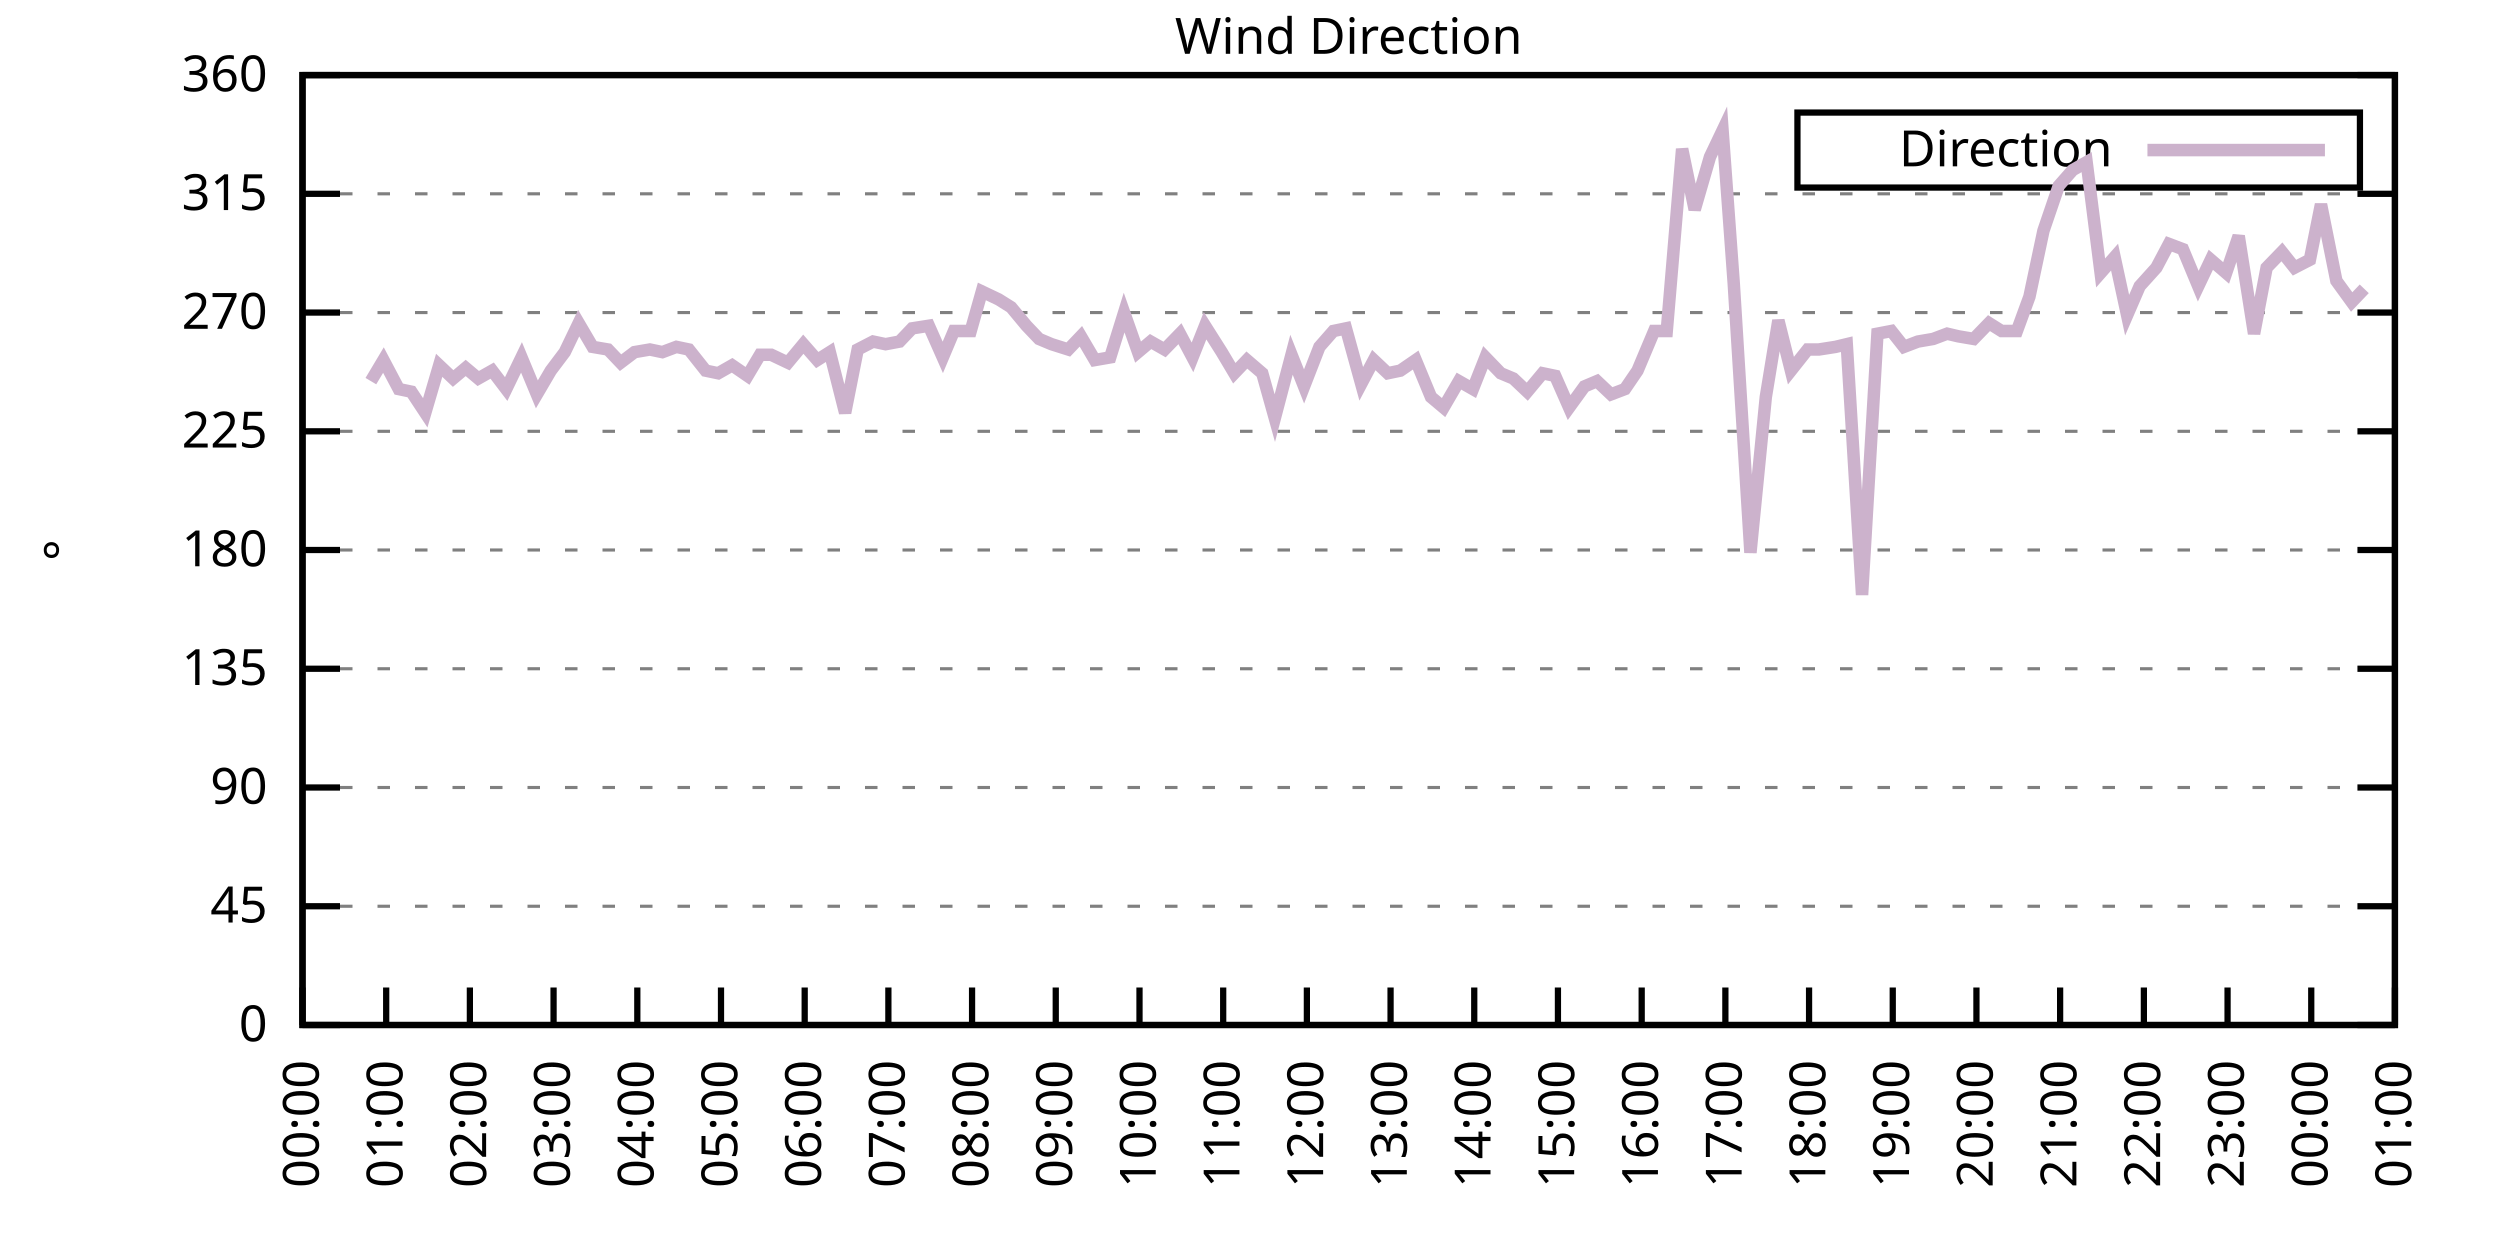
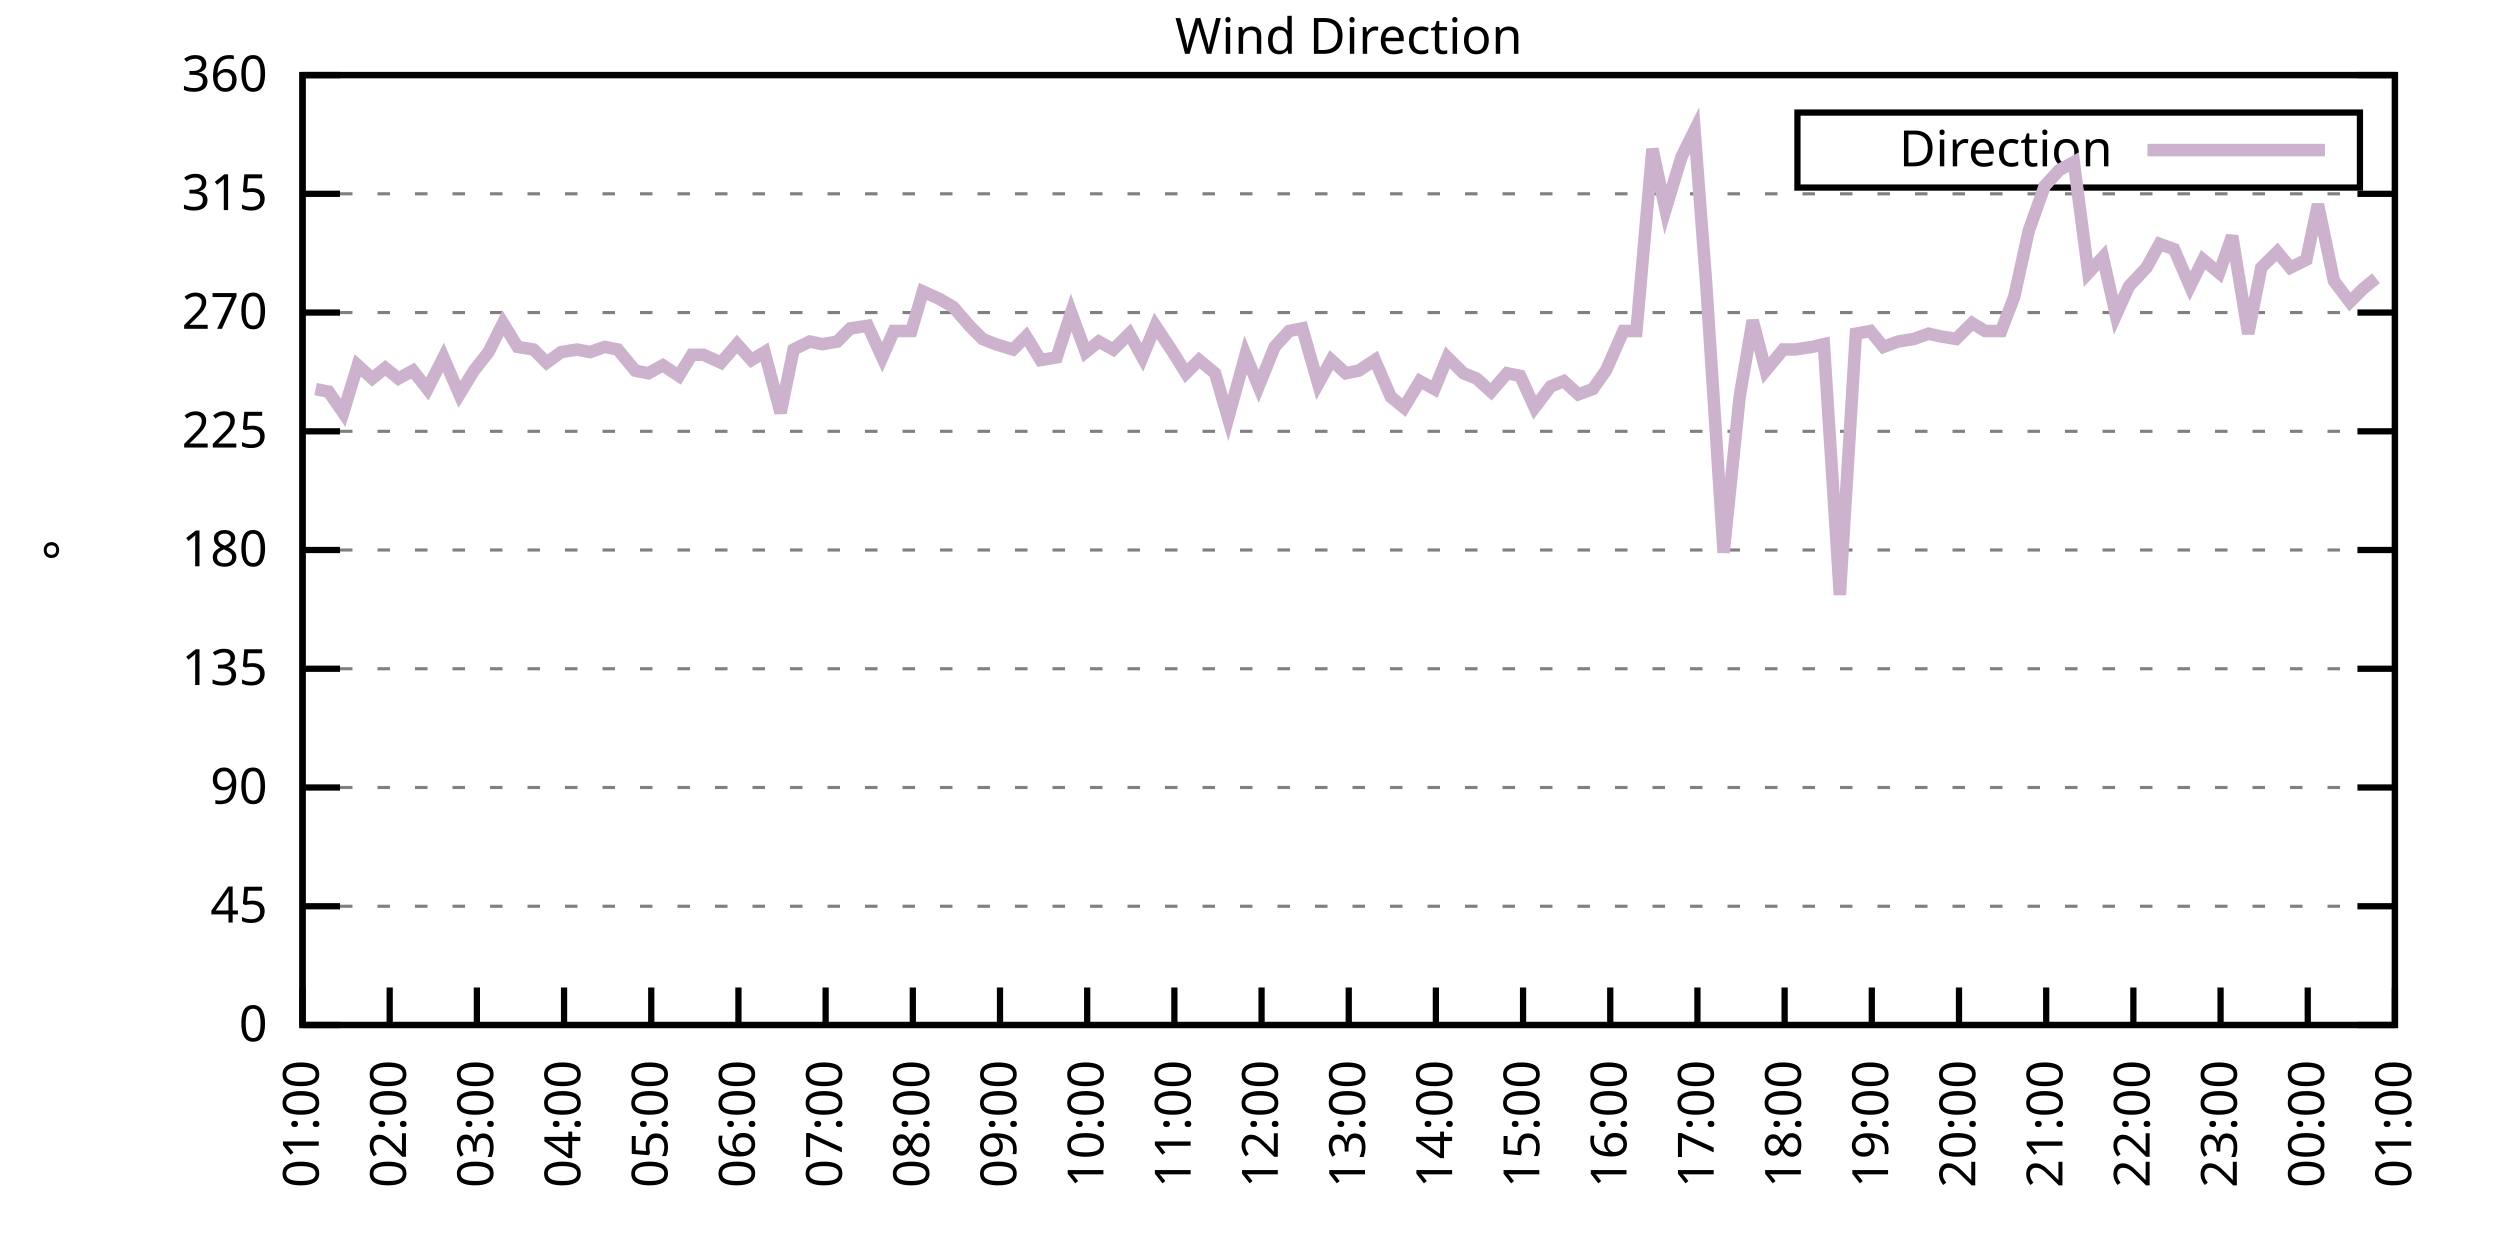
<svg xmlns="http://www.w3.org/2000/svg" xmlns:xlink="http://www.w3.org/1999/xlink" width="400" height="200" viewBox="0 0 400 200">
  <g id="gnuplot_canvas">
    <rect x="0" y="0" width="400" height="200" fill="none" />
    <defs>
      <circle id="gpDot" r="0.5" stroke-width="0.5" stroke="currentColor" />
      <path id="gpPt0" stroke-width="0.333" stroke="currentColor" d="M-1,0 h2 M0,-1 v2" />
      <path id="gpPt1" stroke-width="0.333" stroke="currentColor" d="M-1,-1 L1,1 M1,-1 L-1,1" />
      <path id="gpPt2" stroke-width="0.333" stroke="currentColor" d="M-1,0 L1,0 M0,-1 L0,1 M-1,-1 L1,1 M-1,1 L1,-1" />
      <rect id="gpPt3" stroke-width="0.333" stroke="currentColor" x="-1" y="-1" width="2" height="2" />
      <rect id="gpPt4" stroke-width="0.333" stroke="currentColor" fill="currentColor" x="-1" y="-1" width="2" height="2" />
      <circle id="gpPt5" stroke-width="0.333" stroke="currentColor" cx="0" cy="0" r="1" />
      <use xlink:href="#gpPt5" id="gpPt6" fill="currentColor" stroke="none" />
      <path id="gpPt7" stroke-width="0.333" stroke="currentColor" d="M0,-1.33 L-1.33,0.67 L1.33,0.67 z" />
      <use xlink:href="#gpPt7" id="gpPt8" fill="currentColor" stroke="none" />
      <use xlink:href="#gpPt7" id="gpPt9" stroke="currentColor" transform="rotate(180)" />
      <use xlink:href="#gpPt9" id="gpPt10" fill="currentColor" stroke="none" />
      <use xlink:href="#gpPt3" id="gpPt11" stroke="currentColor" transform="rotate(45)" />
      <use xlink:href="#gpPt11" id="gpPt12" fill="currentColor" stroke="none" />
      <path id="gpPt13" stroke-width="0.333" stroke="currentColor" d="M0,1.330 L1.265,0.411 L0.782,-1.067 L-0.782,-1.076 L-1.265,0.411 z" />
      <use xlink:href="#gpPt13" id="gpPt14" fill="currentColor" stroke="none" />
      <filter id="textbox" filterUnits="objectBoundingBox" x="0" y="0" height="1" width="1">
        <feFlood flood-color="white" flood-opacity="1" result="bgnd" />
        <feComposite in="SourceGraphic" in2="bgnd" operator="atop" />
      </filter>
      <filter id="greybox" filterUnits="objectBoundingBox" x="0" y="0" height="1" width="1">
        <feFlood flood-color="lightgrey" flood-opacity="1" result="grey" />
        <feComposite in="SourceGraphic" in2="grey" operator="atop" />
      </filter>
    </defs>
    <g fill="none" color="white" stroke="currentColor" stroke-width="1.00" stroke-linecap="butt" stroke-linejoin="miter">
</g>
    <g fill="none" color="black" stroke="currentColor" stroke-width="1.00" stroke-linecap="butt" stroke-linejoin="miter">
      <g stroke="none" shape-rendering="crispEdges">
        <polygon fill="rgb(255, 255, 255)" points="48.40,164.00 383.18,164.00 383.18,12.02 48.40,12.02 " />
      </g>
    </g>
    <g fill="none" color="black" stroke="currentColor" stroke-width="1.00" stroke-linecap="butt" stroke-linejoin="miter">
</g>
    <g fill="none" color="black" stroke="black" stroke-width="0.50" stroke-linecap="butt" stroke-linejoin="miter">
</g>
    <g fill="none" color="gray" stroke="currentColor" stroke-width="0.50" stroke-linecap="butt" stroke-linejoin="miter">
      <path stroke="gray" stroke-dasharray="2,4" class="gridline" d="M48.40,164.00 L383.19,164.00  " />
    </g>
    <g fill="none" color="gray" stroke="gray" stroke-width="1.00" stroke-linecap="butt" stroke-linejoin="miter">
</g>
    <g fill="none" color="black" stroke="currentColor" stroke-width="1.00" stroke-linecap="butt" stroke-linejoin="miter">
      <path stroke="black" d="M48.40,164.00 L54.40,164.00 M383.19,164.00 L377.19,164.00  " />
      <g transform="translate(42.80,166.60)" stroke="none" fill="black" font-family="Sans" font-size="8.00" text-anchor="end">
        <text>
          <tspan font-family="Sans"> 0</tspan>
        </text>
      </g>
    </g>
    <g fill="none" color="black" stroke="currentColor" stroke-width="1.00" stroke-linecap="butt" stroke-linejoin="miter">
</g>
    <g fill="none" color="black" stroke="black" stroke-width="0.50" stroke-linecap="butt" stroke-linejoin="miter">
</g>
    <g fill="none" color="gray" stroke="currentColor" stroke-width="0.50" stroke-linecap="butt" stroke-linejoin="miter">
      <path stroke="gray" stroke-dasharray="2,4" class="gridline" d="M48.40,145.00 L383.19,145.00  " />
    </g>
    <g fill="none" color="gray" stroke="gray" stroke-width="1.00" stroke-linecap="butt" stroke-linejoin="miter">
</g>
    <g fill="none" color="black" stroke="currentColor" stroke-width="1.00" stroke-linecap="butt" stroke-linejoin="miter">
      <path stroke="black" d="M48.40,145.00 L54.40,145.00 M383.19,145.00 L377.19,145.00  " />
      <g transform="translate(42.80,147.60)" stroke="none" fill="black" font-family="Sans" font-size="8.00" text-anchor="end">
        <text>
          <tspan font-family="Sans"> 45</tspan>
        </text>
      </g>
    </g>
    <g fill="none" color="black" stroke="currentColor" stroke-width="1.00" stroke-linecap="butt" stroke-linejoin="miter">
</g>
    <g fill="none" color="black" stroke="black" stroke-width="0.50" stroke-linecap="butt" stroke-linejoin="miter">
</g>
    <g fill="none" color="gray" stroke="currentColor" stroke-width="0.50" stroke-linecap="butt" stroke-linejoin="miter">
      <path stroke="gray" stroke-dasharray="2,4" class="gridline" d="M48.40,126.00 L383.19,126.00  " />
    </g>
    <g fill="none" color="gray" stroke="gray" stroke-width="1.00" stroke-linecap="butt" stroke-linejoin="miter">
</g>
    <g fill="none" color="black" stroke="currentColor" stroke-width="1.00" stroke-linecap="butt" stroke-linejoin="miter">
      <path stroke="black" d="M48.40,126.00 L54.40,126.00 M383.19,126.00 L377.19,126.00  " />
      <g transform="translate(42.80,128.60)" stroke="none" fill="black" font-family="Sans" font-size="8.00" text-anchor="end">
        <text>
          <tspan font-family="Sans"> 90</tspan>
        </text>
      </g>
    </g>
    <g fill="none" color="black" stroke="currentColor" stroke-width="1.00" stroke-linecap="butt" stroke-linejoin="miter">
</g>
    <g fill="none" color="black" stroke="black" stroke-width="0.50" stroke-linecap="butt" stroke-linejoin="miter">
</g>
    <g fill="none" color="gray" stroke="currentColor" stroke-width="0.50" stroke-linecap="butt" stroke-linejoin="miter">
      <path stroke="gray" stroke-dasharray="2,4" class="gridline" d="M48.40,107.00 L383.19,107.00  " />
    </g>
    <g fill="none" color="gray" stroke="gray" stroke-width="1.00" stroke-linecap="butt" stroke-linejoin="miter">
</g>
    <g fill="none" color="black" stroke="currentColor" stroke-width="1.00" stroke-linecap="butt" stroke-linejoin="miter">
      <path stroke="black" d="M48.40,107.00 L54.40,107.00 M383.19,107.00 L377.19,107.00  " />
      <g transform="translate(42.80,109.60)" stroke="none" fill="black" font-family="Sans" font-size="8.00" text-anchor="end">
        <text>
          <tspan font-family="Sans"> 135</tspan>
        </text>
      </g>
    </g>
    <g fill="none" color="black" stroke="currentColor" stroke-width="1.00" stroke-linecap="butt" stroke-linejoin="miter">
</g>
    <g fill="none" color="black" stroke="black" stroke-width="0.50" stroke-linecap="butt" stroke-linejoin="miter">
</g>
    <g fill="none" color="gray" stroke="currentColor" stroke-width="0.50" stroke-linecap="butt" stroke-linejoin="miter">
      <path stroke="gray" stroke-dasharray="2,4" class="gridline" d="M48.40,88.00 L383.19,88.00  " />
    </g>
    <g fill="none" color="gray" stroke="gray" stroke-width="1.00" stroke-linecap="butt" stroke-linejoin="miter">
</g>
    <g fill="none" color="black" stroke="currentColor" stroke-width="1.00" stroke-linecap="butt" stroke-linejoin="miter">
      <path stroke="black" d="M48.40,88.00 L54.40,88.00 M383.19,88.00 L377.19,88.00  " />
      <g transform="translate(42.80,90.60)" stroke="none" fill="black" font-family="Sans" font-size="8.00" text-anchor="end">
        <text>
          <tspan font-family="Sans"> 180</tspan>
        </text>
      </g>
    </g>
    <g fill="none" color="black" stroke="currentColor" stroke-width="1.00" stroke-linecap="butt" stroke-linejoin="miter">
</g>
    <g fill="none" color="black" stroke="black" stroke-width="0.50" stroke-linecap="butt" stroke-linejoin="miter">
</g>
    <g fill="none" color="gray" stroke="currentColor" stroke-width="0.50" stroke-linecap="butt" stroke-linejoin="miter">
      <path stroke="gray" stroke-dasharray="2,4" class="gridline" d="M48.40,69.01 L383.19,69.01  " />
    </g>
    <g fill="none" color="gray" stroke="gray" stroke-width="1.00" stroke-linecap="butt" stroke-linejoin="miter">
</g>
    <g fill="none" color="black" stroke="currentColor" stroke-width="1.00" stroke-linecap="butt" stroke-linejoin="miter">
      <path stroke="black" d="M48.40,69.01 L54.40,69.01 M383.19,69.01 L377.19,69.01  " />
      <g transform="translate(42.80,71.61)" stroke="none" fill="black" font-family="Sans" font-size="8.00" text-anchor="end">
        <text>
          <tspan font-family="Sans"> 225</tspan>
        </text>
      </g>
    </g>
    <g fill="none" color="black" stroke="currentColor" stroke-width="1.00" stroke-linecap="butt" stroke-linejoin="miter">
</g>
    <g fill="none" color="black" stroke="black" stroke-width="0.50" stroke-linecap="butt" stroke-linejoin="miter">
</g>
    <g fill="none" color="gray" stroke="currentColor" stroke-width="0.50" stroke-linecap="butt" stroke-linejoin="miter">
      <path stroke="gray" stroke-dasharray="2,4" class="gridline" d="M48.40,50.01 L383.19,50.01  " />
    </g>
    <g fill="none" color="gray" stroke="gray" stroke-width="1.00" stroke-linecap="butt" stroke-linejoin="miter">
</g>
    <g fill="none" color="black" stroke="currentColor" stroke-width="1.00" stroke-linecap="butt" stroke-linejoin="miter">
      <path stroke="black" d="M48.40,50.01 L54.40,50.01 M383.19,50.01 L377.19,50.01  " />
      <g transform="translate(42.80,52.61)" stroke="none" fill="black" font-family="Sans" font-size="8.00" text-anchor="end">
        <text>
          <tspan font-family="Sans"> 270</tspan>
        </text>
      </g>
    </g>
    <g fill="none" color="black" stroke="currentColor" stroke-width="1.00" stroke-linecap="butt" stroke-linejoin="miter">
</g>
    <g fill="none" color="black" stroke="black" stroke-width="0.50" stroke-linecap="butt" stroke-linejoin="miter">
</g>
    <g fill="none" color="gray" stroke="currentColor" stroke-width="0.50" stroke-linecap="butt" stroke-linejoin="miter">
      <path stroke="gray" stroke-dasharray="2,4" class="gridline" d="M48.40,31.01 L383.19,31.01  " />
    </g>
    <g fill="none" color="gray" stroke="gray" stroke-width="1.00" stroke-linecap="butt" stroke-linejoin="miter">
</g>
    <g fill="none" color="black" stroke="currentColor" stroke-width="1.00" stroke-linecap="butt" stroke-linejoin="miter">
      <path stroke="black" d="M48.40,31.01 L54.40,31.01 M383.19,31.01 L377.19,31.01  " />
      <g transform="translate(42.80,33.61)" stroke="none" fill="black" font-family="Sans" font-size="8.00" text-anchor="end">
        <text>
          <tspan font-family="Sans"> 315</tspan>
        </text>
      </g>
    </g>
    <g fill="none" color="black" stroke="currentColor" stroke-width="1.00" stroke-linecap="butt" stroke-linejoin="miter">
</g>
    <g fill="none" color="black" stroke="black" stroke-width="0.50" stroke-linecap="butt" stroke-linejoin="miter">
</g>
    <g fill="none" color="gray" stroke="currentColor" stroke-width="0.50" stroke-linecap="butt" stroke-linejoin="miter">
      <path stroke="gray" stroke-dasharray="2,4" class="gridline" d="M48.40,12.01 L383.19,12.01  " />
    </g>
    <g fill="none" color="gray" stroke="gray" stroke-width="1.00" stroke-linecap="butt" stroke-linejoin="miter">
</g>
    <g fill="none" color="black" stroke="currentColor" stroke-width="1.00" stroke-linecap="butt" stroke-linejoin="miter">
      <path stroke="black" d="M48.40,12.01 L54.40,12.01 M383.19,12.01 L377.19,12.01  " />
      <g transform="translate(42.80,14.61)" stroke="none" fill="black" font-family="Sans" font-size="8.00" text-anchor="end">
        <text>
          <tspan font-family="Sans"> 360</tspan>
        </text>
      </g>
    </g>
    <g fill="none" color="black" stroke="currentColor" stroke-width="1.00" stroke-linecap="butt" stroke-linejoin="miter">
      <path stroke="black" d="M48.40,164.00 L48.40,158.00  " />
      <g transform="translate(51.00,169.60) rotate(270.00)" stroke="none" fill="black" font-family="Sans" font-size="8.00" text-anchor="end">
        <text>
-           <tspan font-family="Sans">00:00</tspan>
-         </text>
-       </g>
-     </g>
-     <g fill="none" color="black" stroke="currentColor" stroke-width="1.00" stroke-linecap="butt" stroke-linejoin="miter">
-       <path stroke="black" d="M61.79,164.00 L61.79,158.00  " />
-       <g transform="translate(64.39,169.60) rotate(270.00)" stroke="none" fill="black" font-family="Sans" font-size="8.00" text-anchor="end">
-         <text>
          <tspan font-family="Sans">01:00</tspan>
        </text>
      </g>
    </g>
    <g fill="none" color="black" stroke="currentColor" stroke-width="1.00" stroke-linecap="butt" stroke-linejoin="miter">
-       <path stroke="black" d="M75.18,164.00 L75.18,158.00  " />
-       <g transform="translate(77.78,169.60) rotate(270.00)" stroke="none" fill="black" font-family="Sans" font-size="8.00" text-anchor="end">
+       <path stroke="black" d="M62.35,164.00 L62.35,158.00  " />
+       <g transform="translate(64.95,169.60) rotate(270.00)" stroke="none" fill="black" font-family="Sans" font-size="8.00" text-anchor="end">
        <text>
          <tspan font-family="Sans">02:00</tspan>
        </text>
      </g>
    </g>
    <g fill="none" color="black" stroke="currentColor" stroke-width="1.00" stroke-linecap="butt" stroke-linejoin="miter">
-       <path stroke="black" d="M88.57,164.00 L88.57,158.00  " />
-       <g transform="translate(91.17,169.60) rotate(270.00)" stroke="none" fill="black" font-family="Sans" font-size="8.00" text-anchor="end">
+       <path stroke="black" d="M76.30,164.00 L76.30,158.00  " />
+       <g transform="translate(78.90,169.60) rotate(270.00)" stroke="none" fill="black" font-family="Sans" font-size="8.00" text-anchor="end">
        <text>
          <tspan font-family="Sans">03:00</tspan>
        </text>
      </g>
    </g>
    <g fill="none" color="black" stroke="currentColor" stroke-width="1.00" stroke-linecap="butt" stroke-linejoin="miter">
-       <path stroke="black" d="M101.97,164.00 L101.97,158.00  " />
-       <g transform="translate(104.57,169.60) rotate(270.00)" stroke="none" fill="black" font-family="Sans" font-size="8.00" text-anchor="end">
+       <path stroke="black" d="M90.25,164.00 L90.25,158.00  " />
+       <g transform="translate(92.85,169.60) rotate(270.00)" stroke="none" fill="black" font-family="Sans" font-size="8.00" text-anchor="end">
        <text>
          <tspan font-family="Sans">04:00</tspan>
        </text>
      </g>
    </g>
    <g fill="none" color="black" stroke="currentColor" stroke-width="1.00" stroke-linecap="butt" stroke-linejoin="miter">
-       <path stroke="black" d="M115.36,164.00 L115.36,158.00  " />
-       <g transform="translate(117.96,169.60) rotate(270.00)" stroke="none" fill="black" font-family="Sans" font-size="8.00" text-anchor="end">
+       <path stroke="black" d="M104.20,164.00 L104.20,158.00  " />
+       <g transform="translate(106.80,169.60) rotate(270.00)" stroke="none" fill="black" font-family="Sans" font-size="8.00" text-anchor="end">
        <text>
          <tspan font-family="Sans">05:00</tspan>
        </text>
      </g>
    </g>
    <g fill="none" color="black" stroke="currentColor" stroke-width="1.00" stroke-linecap="butt" stroke-linejoin="miter">
-       <path stroke="black" d="M128.75,164.00 L128.75,158.00  " />
-       <g transform="translate(131.35,169.60) rotate(270.00)" stroke="none" fill="black" font-family="Sans" font-size="8.00" text-anchor="end">
+       <path stroke="black" d="M118.15,164.00 L118.15,158.00  " />
+       <g transform="translate(120.75,169.60) rotate(270.00)" stroke="none" fill="black" font-family="Sans" font-size="8.00" text-anchor="end">
        <text>
          <tspan font-family="Sans">06:00</tspan>
        </text>
      </g>
    </g>
    <g fill="none" color="black" stroke="currentColor" stroke-width="1.00" stroke-linecap="butt" stroke-linejoin="miter">
-       <path stroke="black" d="M142.14,164.00 L142.14,158.00  " />
-       <g transform="translate(144.74,169.60) rotate(270.00)" stroke="none" fill="black" font-family="Sans" font-size="8.00" text-anchor="end">
+       <path stroke="black" d="M132.10,164.00 L132.10,158.00  " />
+       <g transform="translate(134.70,169.60) rotate(270.00)" stroke="none" fill="black" font-family="Sans" font-size="8.00" text-anchor="end">
        <text>
          <tspan font-family="Sans">07:00</tspan>
        </text>
      </g>
    </g>
    <g fill="none" color="black" stroke="currentColor" stroke-width="1.00" stroke-linecap="butt" stroke-linejoin="miter">
-       <path stroke="black" d="M155.53,164.00 L155.53,158.00  " />
-       <g transform="translate(158.13,169.60) rotate(270.00)" stroke="none" fill="black" font-family="Sans" font-size="8.00" text-anchor="end">
+       <path stroke="black" d="M146.05,164.00 L146.05,158.00  " />
+       <g transform="translate(148.65,169.60) rotate(270.00)" stroke="none" fill="black" font-family="Sans" font-size="8.00" text-anchor="end">
        <text>
          <tspan font-family="Sans">08:00</tspan>
        </text>
      </g>
    </g>
    <g fill="none" color="black" stroke="currentColor" stroke-width="1.00" stroke-linecap="butt" stroke-linejoin="miter">
-       <path stroke="black" d="M168.92,164.00 L168.92,158.00  " />
-       <g transform="translate(171.52,169.60) rotate(270.00)" stroke="none" fill="black" font-family="Sans" font-size="8.00" text-anchor="end">
+       <path stroke="black" d="M160.00,164.00 L160.00,158.00  " />
+       <g transform="translate(162.60,169.60) rotate(270.00)" stroke="none" fill="black" font-family="Sans" font-size="8.00" text-anchor="end">
        <text>
          <tspan font-family="Sans">09:00</tspan>
        </text>
      </g>
    </g>
    <g fill="none" color="black" stroke="currentColor" stroke-width="1.00" stroke-linecap="butt" stroke-linejoin="miter">
-       <path stroke="black" d="M182.32,164.00 L182.32,158.00  " />
-       <g transform="translate(184.92,169.60) rotate(270.00)" stroke="none" fill="black" font-family="Sans" font-size="8.00" text-anchor="end">
+       <path stroke="black" d="M173.95,164.00 L173.95,158.00  " />
+       <g transform="translate(176.55,169.60) rotate(270.00)" stroke="none" fill="black" font-family="Sans" font-size="8.00" text-anchor="end">
        <text>
          <tspan font-family="Sans">10:00</tspan>
        </text>
      </g>
    </g>
    <g fill="none" color="black" stroke="currentColor" stroke-width="1.00" stroke-linecap="butt" stroke-linejoin="miter">
-       <path stroke="black" d="M195.71,164.00 L195.71,158.00  " />
-       <g transform="translate(198.31,169.60) rotate(270.00)" stroke="none" fill="black" font-family="Sans" font-size="8.00" text-anchor="end">
+       <path stroke="black" d="M187.90,164.00 L187.90,158.00  " />
+       <g transform="translate(190.50,169.60) rotate(270.00)" stroke="none" fill="black" font-family="Sans" font-size="8.00" text-anchor="end">
        <text>
          <tspan font-family="Sans">11:00</tspan>
        </text>
      </g>
    </g>
    <g fill="none" color="black" stroke="currentColor" stroke-width="1.00" stroke-linecap="butt" stroke-linejoin="miter">
-       <path stroke="black" d="M209.10,164.00 L209.10,158.00  " />
-       <g transform="translate(211.70,169.60) rotate(270.00)" stroke="none" fill="black" font-family="Sans" font-size="8.00" text-anchor="end">
+       <path stroke="black" d="M201.85,164.00 L201.85,158.00  " />
+       <g transform="translate(204.45,169.60) rotate(270.00)" stroke="none" fill="black" font-family="Sans" font-size="8.00" text-anchor="end">
        <text>
          <tspan font-family="Sans">12:00</tspan>
        </text>
      </g>
    </g>
    <g fill="none" color="black" stroke="currentColor" stroke-width="1.00" stroke-linecap="butt" stroke-linejoin="miter">
-       <path stroke="black" d="M222.49,164.00 L222.49,158.00  " />
-       <g transform="translate(225.09,169.60) rotate(270.00)" stroke="none" fill="black" font-family="Sans" font-size="8.00" text-anchor="end">
+       <path stroke="black" d="M215.80,164.00 L215.80,158.00  " />
+       <g transform="translate(218.40,169.60) rotate(270.00)" stroke="none" fill="black" font-family="Sans" font-size="8.00" text-anchor="end">
        <text>
          <tspan font-family="Sans">13:00</tspan>
        </text>
      </g>
    </g>
    <g fill="none" color="black" stroke="currentColor" stroke-width="1.00" stroke-linecap="butt" stroke-linejoin="miter">
-       <path stroke="black" d="M235.88,164.00 L235.88,158.00  " />
-       <g transform="translate(238.48,169.60) rotate(270.00)" stroke="none" fill="black" font-family="Sans" font-size="8.00" text-anchor="end">
+       <path stroke="black" d="M229.74,164.00 L229.74,158.00  " />
+       <g transform="translate(232.34,169.60) rotate(270.00)" stroke="none" fill="black" font-family="Sans" font-size="8.00" text-anchor="end">
        <text>
          <tspan font-family="Sans">14:00</tspan>
        </text>
      </g>
    </g>
    <g fill="none" color="black" stroke="currentColor" stroke-width="1.00" stroke-linecap="butt" stroke-linejoin="miter">
-       <path stroke="black" d="M249.27,164.00 L249.27,158.00  " />
-       <g transform="translate(251.87,169.60) rotate(270.00)" stroke="none" fill="black" font-family="Sans" font-size="8.00" text-anchor="end">
+       <path stroke="black" d="M243.69,164.00 L243.69,158.00  " />
+       <g transform="translate(246.29,169.60) rotate(270.00)" stroke="none" fill="black" font-family="Sans" font-size="8.00" text-anchor="end">
        <text>
          <tspan font-family="Sans">15:00</tspan>
        </text>
      </g>
    </g>
    <g fill="none" color="black" stroke="currentColor" stroke-width="1.00" stroke-linecap="butt" stroke-linejoin="miter">
-       <path stroke="black" d="M262.67,164.00 L262.67,158.00  " />
-       <g transform="translate(265.27,169.60) rotate(270.00)" stroke="none" fill="black" font-family="Sans" font-size="8.00" text-anchor="end">
+       <path stroke="black" d="M257.64,164.00 L257.64,158.00  " />
+       <g transform="translate(260.24,169.60) rotate(270.00)" stroke="none" fill="black" font-family="Sans" font-size="8.00" text-anchor="end">
        <text>
          <tspan font-family="Sans">16:00</tspan>
        </text>
      </g>
    </g>
    <g fill="none" color="black" stroke="currentColor" stroke-width="1.00" stroke-linecap="butt" stroke-linejoin="miter">
-       <path stroke="black" d="M276.06,164.00 L276.06,158.00  " />
-       <g transform="translate(278.66,169.60) rotate(270.00)" stroke="none" fill="black" font-family="Sans" font-size="8.00" text-anchor="end">
+       <path stroke="black" d="M271.59,164.00 L271.59,158.00  " />
+       <g transform="translate(274.19,169.60) rotate(270.00)" stroke="none" fill="black" font-family="Sans" font-size="8.00" text-anchor="end">
        <text>
          <tspan font-family="Sans">17:00</tspan>
        </text>
      </g>
    </g>
    <g fill="none" color="black" stroke="currentColor" stroke-width="1.00" stroke-linecap="butt" stroke-linejoin="miter">
-       <path stroke="black" d="M289.45,164.00 L289.45,158.00  " />
-       <g transform="translate(292.05,169.60) rotate(270.00)" stroke="none" fill="black" font-family="Sans" font-size="8.00" text-anchor="end">
+       <path stroke="black" d="M285.54,164.00 L285.54,158.00  " />
+       <g transform="translate(288.14,169.60) rotate(270.00)" stroke="none" fill="black" font-family="Sans" font-size="8.00" text-anchor="end">
        <text>
          <tspan font-family="Sans">18:00</tspan>
        </text>
      </g>
    </g>
    <g fill="none" color="black" stroke="currentColor" stroke-width="1.00" stroke-linecap="butt" stroke-linejoin="miter">
-       <path stroke="black" d="M302.84,164.00 L302.84,158.00  " />
-       <g transform="translate(305.44,169.60) rotate(270.00)" stroke="none" fill="black" font-family="Sans" font-size="8.00" text-anchor="end">
+       <path stroke="black" d="M299.49,164.00 L299.49,158.00  " />
+       <g transform="translate(302.09,169.60) rotate(270.00)" stroke="none" fill="black" font-family="Sans" font-size="8.00" text-anchor="end">
        <text>
          <tspan font-family="Sans">19:00</tspan>
        </text>
      </g>
    </g>
    <g fill="none" color="black" stroke="currentColor" stroke-width="1.00" stroke-linecap="butt" stroke-linejoin="miter">
-       <path stroke="black" d="M316.23,164.00 L316.23,158.00  " />
-       <g transform="translate(318.83,169.60) rotate(270.00)" stroke="none" fill="black" font-family="Sans" font-size="8.00" text-anchor="end">
+       <path stroke="black" d="M313.44,164.00 L313.44,158.00  " />
+       <g transform="translate(316.04,169.60) rotate(270.00)" stroke="none" fill="black" font-family="Sans" font-size="8.00" text-anchor="end">
        <text>
          <tspan font-family="Sans">20:00</tspan>
        </text>
      </g>
    </g>
    <g fill="none" color="black" stroke="currentColor" stroke-width="1.00" stroke-linecap="butt" stroke-linejoin="miter">
-       <path stroke="black" d="M329.62,164.00 L329.62,158.00  " />
-       <g transform="translate(332.22,169.60) rotate(270.00)" stroke="none" fill="black" font-family="Sans" font-size="8.00" text-anchor="end">
+       <path stroke="black" d="M327.39,164.00 L327.39,158.00  " />
+       <g transform="translate(329.99,169.60) rotate(270.00)" stroke="none" fill="black" font-family="Sans" font-size="8.00" text-anchor="end">
        <text>
          <tspan font-family="Sans">21:00</tspan>
        </text>
      </g>
    </g>
    <g fill="none" color="black" stroke="currentColor" stroke-width="1.00" stroke-linecap="butt" stroke-linejoin="miter">
-       <path stroke="black" d="M343.02,164.00 L343.02,158.00  " />
-       <g transform="translate(345.62,169.60) rotate(270.00)" stroke="none" fill="black" font-family="Sans" font-size="8.00" text-anchor="end">
+       <path stroke="black" d="M341.34,164.00 L341.34,158.00  " />
+       <g transform="translate(343.94,169.60) rotate(270.00)" stroke="none" fill="black" font-family="Sans" font-size="8.00" text-anchor="end">
        <text>
          <tspan font-family="Sans">22:00</tspan>
        </text>
      </g>
    </g>
    <g fill="none" color="black" stroke="currentColor" stroke-width="1.00" stroke-linecap="butt" stroke-linejoin="miter">
-       <path stroke="black" d="M356.41,164.00 L356.41,158.00  " />
-       <g transform="translate(359.01,169.60) rotate(270.00)" stroke="none" fill="black" font-family="Sans" font-size="8.00" text-anchor="end">
+       <path stroke="black" d="M355.29,164.00 L355.29,158.00  " />
+       <g transform="translate(357.89,169.60) rotate(270.00)" stroke="none" fill="black" font-family="Sans" font-size="8.00" text-anchor="end">
        <text>
          <tspan font-family="Sans">23:00</tspan>
        </text>
      </g>
    </g>
    <g fill="none" color="black" stroke="currentColor" stroke-width="1.00" stroke-linecap="butt" stroke-linejoin="miter">
-       <path stroke="black" d="M369.80,164.00 L369.80,158.00  " />
-       <g transform="translate(372.40,169.60) rotate(270.00)" stroke="none" fill="black" font-family="Sans" font-size="8.00" text-anchor="end">
+       <path stroke="black" d="M369.24,164.00 L369.24,158.00  " />
+       <g transform="translate(371.84,169.60) rotate(270.00)" stroke="none" fill="black" font-family="Sans" font-size="8.00" text-anchor="end">
        <text>
          <tspan font-family="Sans">00:00</tspan>
        </text>
      </g>
    </g>
    <g fill="none" color="black" stroke="currentColor" stroke-width="1.00" stroke-linecap="butt" stroke-linejoin="miter">
      <path stroke="black" d="M383.19,164.00 L383.19,158.00  " />
      <g transform="translate(385.79,169.60) rotate(270.00)" stroke="none" fill="black" font-family="Sans" font-size="8.00" text-anchor="end">
        <text>
          <tspan font-family="Sans">01:00</tspan>
        </text>
      </g>
    </g>
    <g fill="none" color="black" stroke="currentColor" stroke-width="1.00" stroke-linecap="butt" stroke-linejoin="miter">
</g>
    <g fill="none" color="black" stroke="currentColor" stroke-width="1.00" stroke-linecap="butt" stroke-linejoin="miter">
      <path stroke="black" d="M48.40,12.01 L48.40,164.00 L383.19,164.00 L383.19,12.01 L48.40,12.01 Z  " />
    </g>
    <g fill="none" color="black" stroke="currentColor" stroke-width="1.00" stroke-linecap="butt" stroke-linejoin="miter">
</g>
    <g fill="none" color="black" stroke="currentColor" stroke-width="1.00" stroke-linecap="butt" stroke-linejoin="miter">
      <path stroke="black" d="M287.59,30.01 L287.59,18.01 L377.59,18.01 L377.59,30.01 L287.59,30.01 Z  " />
    </g>
    <g id="Wind_direction_plot_1">
      <g fill="none" color="white" stroke="black" stroke-width="2.00" stroke-linecap="butt" stroke-linejoin="miter">
</g>
      <g fill="none" color="black" stroke="currentColor" stroke-width="2.00" stroke-linecap="butt" stroke-linejoin="miter">
        <g transform="translate(337.99,26.61)" stroke="none" fill="black" font-family="Sans" font-size="8.00" text-anchor="end">
          <text>
            <tspan font-family="Sans">Direction</tspan>
          </text>
        </g>
      </g>
      <g fill="none" color="black" stroke="currentColor" stroke-width="2.00" stroke-linecap="butt" stroke-linejoin="miter">
-         <path stroke="rgb(204, 178, 204)" d="M343.59,24.01 L371.99,24.01 M59.34,60.98 L61.35,57.61 L63.80,62.25 L65.81,62.67 L68.04,66.05 L70.27,58.45   L72.50,60.56 L74.51,58.87 L76.52,60.56 L78.75,59.30 L80.99,62.25 L83.44,57.18 L85.90,63.10 L88.13,59.30   L90.36,56.34 L92.59,51.70 L94.82,55.50 L97.28,55.92 L99.29,58.03 L101.52,56.34 L103.98,55.92 L105.98,56.34   L108.22,55.50 L110.22,55.92 L112.90,59.30 L114.91,59.72 L117.14,58.45 L119.60,60.14 L121.61,56.76 L123.39,56.76   L126.07,58.03 L128.53,55.07 L130.76,57.61 L132.77,56.34 L135.22,66.05 L137.23,55.92 L139.69,54.65 L141.69,55.07   L143.93,54.65 L145.94,52.54 L148.61,52.12 L150.85,57.18 L152.63,52.96 L155.31,52.96 L157.10,46.63 L159.77,47.90   L161.78,49.16 L164.24,52.12 L166.25,54.23 L168.25,55.07 L170.93,55.92 L172.94,53.81 L175.17,57.61 L177.63,57.18   L179.86,50.01 L182.09,56.34 L184.10,54.65 L186.33,55.92 L188.79,53.39 L190.80,57.18 L192.81,52.12 L195.48,56.34   L197.49,59.72 L199.50,57.61 L201.96,59.72 L203.97,66.90 L206.64,56.76 L208.65,61.83 L211.11,55.50 L213.34,52.96   L215.35,52.54 L217.80,61.41 L219.81,57.61 L222.04,59.72 L224.05,59.30 L226.51,57.61 L228.96,63.52 L230.97,65.21   L233.43,60.98 L235.66,62.25 L237.67,57.18 L240.12,59.72 L242.13,60.56 L244.36,62.67 L246.82,59.72 L248.83,60.14   L251.06,65.21 L253.51,61.83 L255.52,60.98 L257.76,63.10 L259.99,62.25 L262.00,59.30 L264.67,52.96 L266.68,52.96   L269.14,23.83 L271.15,33.54 L273.60,25.10 L275.61,20.88 L277.40,45.36 L280.07,88.43 L282.53,63.52 L284.54,51.27   L286.55,59.30 L289.23,55.92 L291.01,55.92 L293.69,55.50 L295.48,55.07 L297.93,95.18 L300.39,53.39 L302.62,52.96   L304.63,55.50 L306.86,54.65 L309.31,54.23 L311.54,53.39 L313.33,53.81 L315.79,54.23 L318.24,51.70 L320.25,52.96   L322.70,52.96 L324.71,47.47 L326.95,36.92 L329.40,29.74 L331.63,27.21 L333.86,25.94 L336.10,43.67 L338.33,41.14   L340.34,50.43 L342.35,45.79 L345.02,42.83 L347.03,39.03 L349.26,39.87 L351.72,45.79 L353.73,41.56 L356.18,43.67   L358.19,37.76 L360.65,53.39 L362.66,42.83 L365.11,40.30 L367.12,42.83 L369.58,41.56 L371.36,32.70 L373.82,44.94   L376.27,48.32 L378.28,46.21  " />
+         <path stroke="rgb(204, 178, 204)" d="M343.59,24.01 L371.99,24.01 M50.49,62.25 L52.58,62.67 L54.91,66.05 L57.23,58.45 L59.56,60.56 L61.65,58.87   L63.74,60.56 L66.07,59.30 L68.39,62.25 L70.95,57.18 L73.51,63.10 L75.83,59.30 L78.16,56.34 L80.48,51.70   L82.81,55.50 L85.37,55.92 L87.46,58.03 L89.78,56.34 L92.34,55.92 L94.43,56.34 L96.76,55.50 L98.85,55.92   L101.64,59.30 L103.73,59.72 L106.06,58.45 L108.62,60.14 L110.71,56.76 L112.57,56.76 L115.36,58.03 L117.92,55.07   L120.24,57.61 L122.33,56.34 L124.89,66.05 L126.98,55.92 L129.54,54.65 L131.63,55.07 L133.96,54.65 L136.05,52.54   L138.84,52.12 L141.16,57.18 L143.02,52.96 L145.81,52.96 L147.67,46.63 L150.46,47.90 L152.56,49.16 L155.11,52.12   L157.21,54.23 L159.30,55.07 L162.09,55.92 L164.18,53.81 L166.51,57.61 L169.06,57.18 L171.39,50.01 L173.71,56.34   L175.81,54.65 L178.13,55.92 L180.69,53.39 L182.78,57.18 L184.87,52.12 L187.66,56.34 L189.76,59.72 L191.85,57.61   L194.41,59.72 L196.50,66.90 L199.29,56.76 L201.38,61.83 L203.94,55.50 L206.26,52.96 L208.36,52.54 L210.91,61.41   L213.01,57.61 L215.33,59.72 L217.42,59.30 L219.98,57.61 L222.54,63.52 L224.63,65.21 L227.19,60.98 L229.51,62.25   L231.60,57.18 L234.16,59.72 L236.25,60.56 L238.58,62.67 L241.14,59.72 L243.23,60.14 L245.55,65.21 L248.11,61.83   L250.20,60.98 L252.53,63.10 L254.85,62.25 L256.95,59.30 L259.74,52.96 L261.83,52.96 L264.39,23.83 L266.48,33.54   L269.04,25.10 L271.13,20.88 L272.99,45.36 L275.78,88.43 L278.34,63.52 L280.43,51.27 L282.52,59.30 L285.31,55.92   L287.17,55.92 L289.96,55.50 L291.82,55.07 L294.38,95.18 L296.94,53.39 L299.26,52.96 L301.35,55.50 L303.68,54.65   L306.23,54.23 L308.56,53.39 L310.42,53.81 L312.98,54.23 L315.53,51.70 L317.63,52.96 L320.18,52.96 L322.28,47.47   L324.60,36.92 L327.16,29.74 L329.48,27.21 L331.81,25.94 L334.13,43.67 L336.46,41.14 L338.55,50.43 L340.64,45.79   L343.43,42.83 L345.53,39.03 L347.85,39.87 L350.41,45.79 L352.50,41.56 L355.06,43.67 L357.15,37.76 L359.71,53.39   L361.80,42.83 L364.36,40.30 L366.45,42.83 L369.01,41.56 L370.87,32.70 L373.43,44.94 L375.98,48.32 L378.08,46.21   L380.17,44.52  " />
      </g>
    </g>
    <g fill="none" color="black" stroke="currentColor" stroke-width="2.00" stroke-linecap="butt" stroke-linejoin="miter">
</g>
    <g fill="none" color="black" stroke="black" stroke-width="1.00" stroke-linecap="butt" stroke-linejoin="miter">
</g>
    <g fill="none" color="black" stroke="currentColor" stroke-width="1.00" stroke-linecap="butt" stroke-linejoin="miter">
      <path stroke="black" d="M48.40,12.01 L48.40,164.00 L383.19,164.00 L383.19,12.01 L48.40,12.01 Z  " />
      <g transform="translate(12.80,88.01) rotate(270.00)" stroke="none" fill="black" font-family="Sans" font-size="8.00" text-anchor="middle">
        <text>
          <tspan font-family="Sans">°</tspan>
        </text>
      </g>
    </g>
    <g fill="none" color="black" stroke="currentColor" stroke-width="1.00" stroke-linecap="butt" stroke-linejoin="miter">
</g>
    <g fill="none" color="black" stroke="currentColor" stroke-width="1.00" stroke-linecap="butt" stroke-linejoin="miter">
      <g transform="translate(215.79,8.61)" stroke="none" fill="black" font-family="Sans" font-size="8.00" text-anchor="middle">
        <text>
          <tspan font-family="Sans">Wind Direction</tspan>
        </text>
      </g>
    </g>
    <g fill="none" color="black" stroke="currentColor" stroke-width="1.00" stroke-linecap="butt" stroke-linejoin="miter">
</g>
  </g>
</svg>
